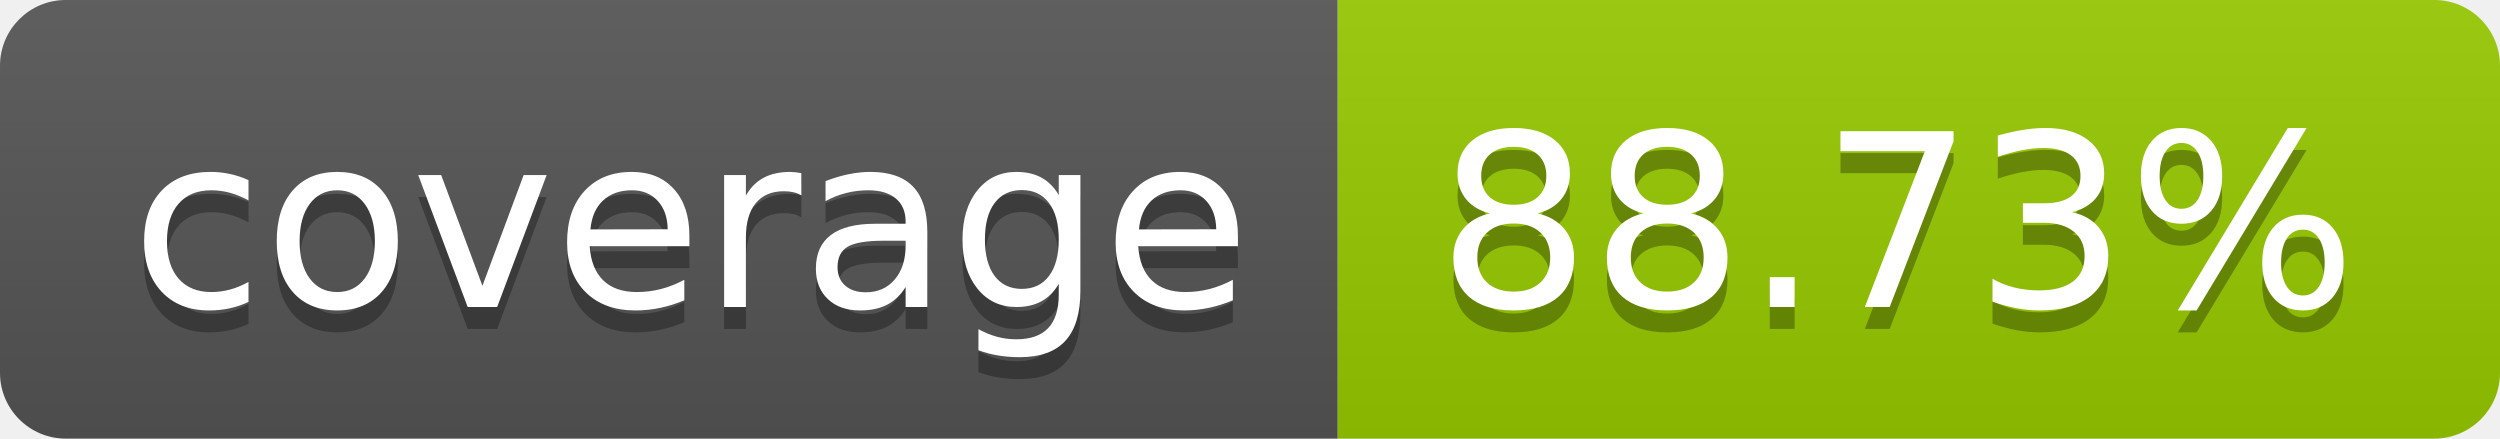
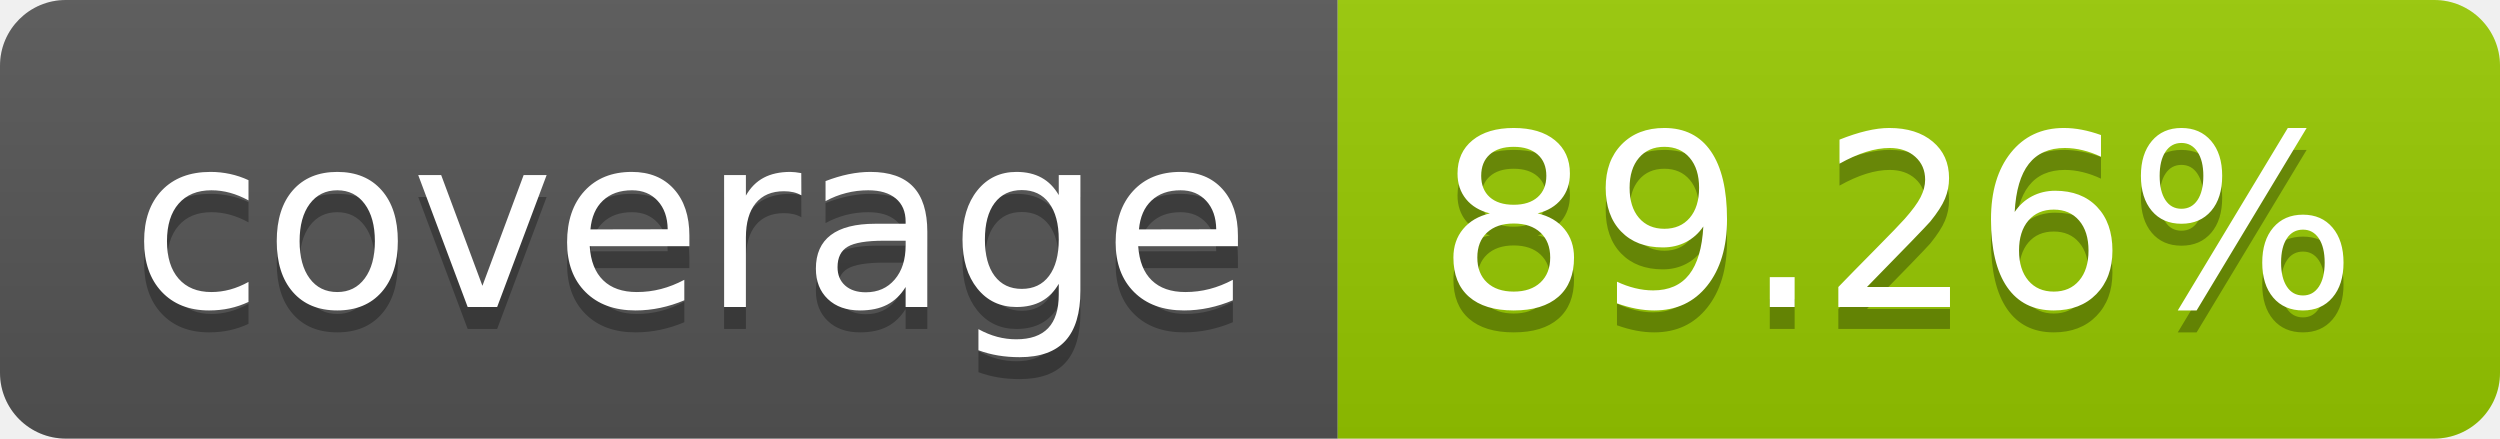
- <svg xmlns="http://www.w3.org/2000/svg" width="114" height="20" role="img" aria-label="coverage: 88.73%">
+ <svg xmlns="http://www.w3.org/2000/svg" width="114" height="20" role="img" aria-label="coverage: 89.26%">
  <linearGradient id="s" x2="0" y2="100%">
    <stop offset="0" stop-color="#bbb" stop-opacity=".1" />
    <stop offset="1" stop-opacity=".1" />
  </linearGradient>
  <clipPath id="r">
    <rect width="114" height="20" rx="3" fill="#fff" />
  </clipPath>
  <g clip-path="url(#r)">
    <rect width="61" height="20" fill="#555" />
    <rect x="61" width="53" height="20" fill="#97ca00" />
    <rect width="114" height="20" fill="url(#s)" />
  </g>
  <g fill="#fff" text-anchor="middle" font-family="Verdana,Geneva,DejaVu Sans,sans-serif" text-rendering="geometricPrecision" font-size="110">
    <text aria-hidden="true" x="315" y="150" fill="#010101" fill-opacity=".3" transform="scale(.1)" textLength="510">coverage</text>
    <text x="315" y="140" transform="scale(.1)" fill="#fff" textLength="510">coverage</text>
-     <text aria-hidden="true" x="865" y="150" fill="#010101" fill-opacity=".3" transform="scale(.1)" textLength="430">88.73%</text>
-     <text x="865" y="140" transform="scale(.1)" fill="#fff" textLength="430">88.73%</text>
+     <text aria-hidden="true" x="865" y="150" fill="#010101" fill-opacity=".3" transform="scale(.1)" textLength="430">89.26%</text>
+     <text x="865" y="140" transform="scale(.1)" fill="#fff" textLength="430">89.26%</text>
  </g>
</svg>
